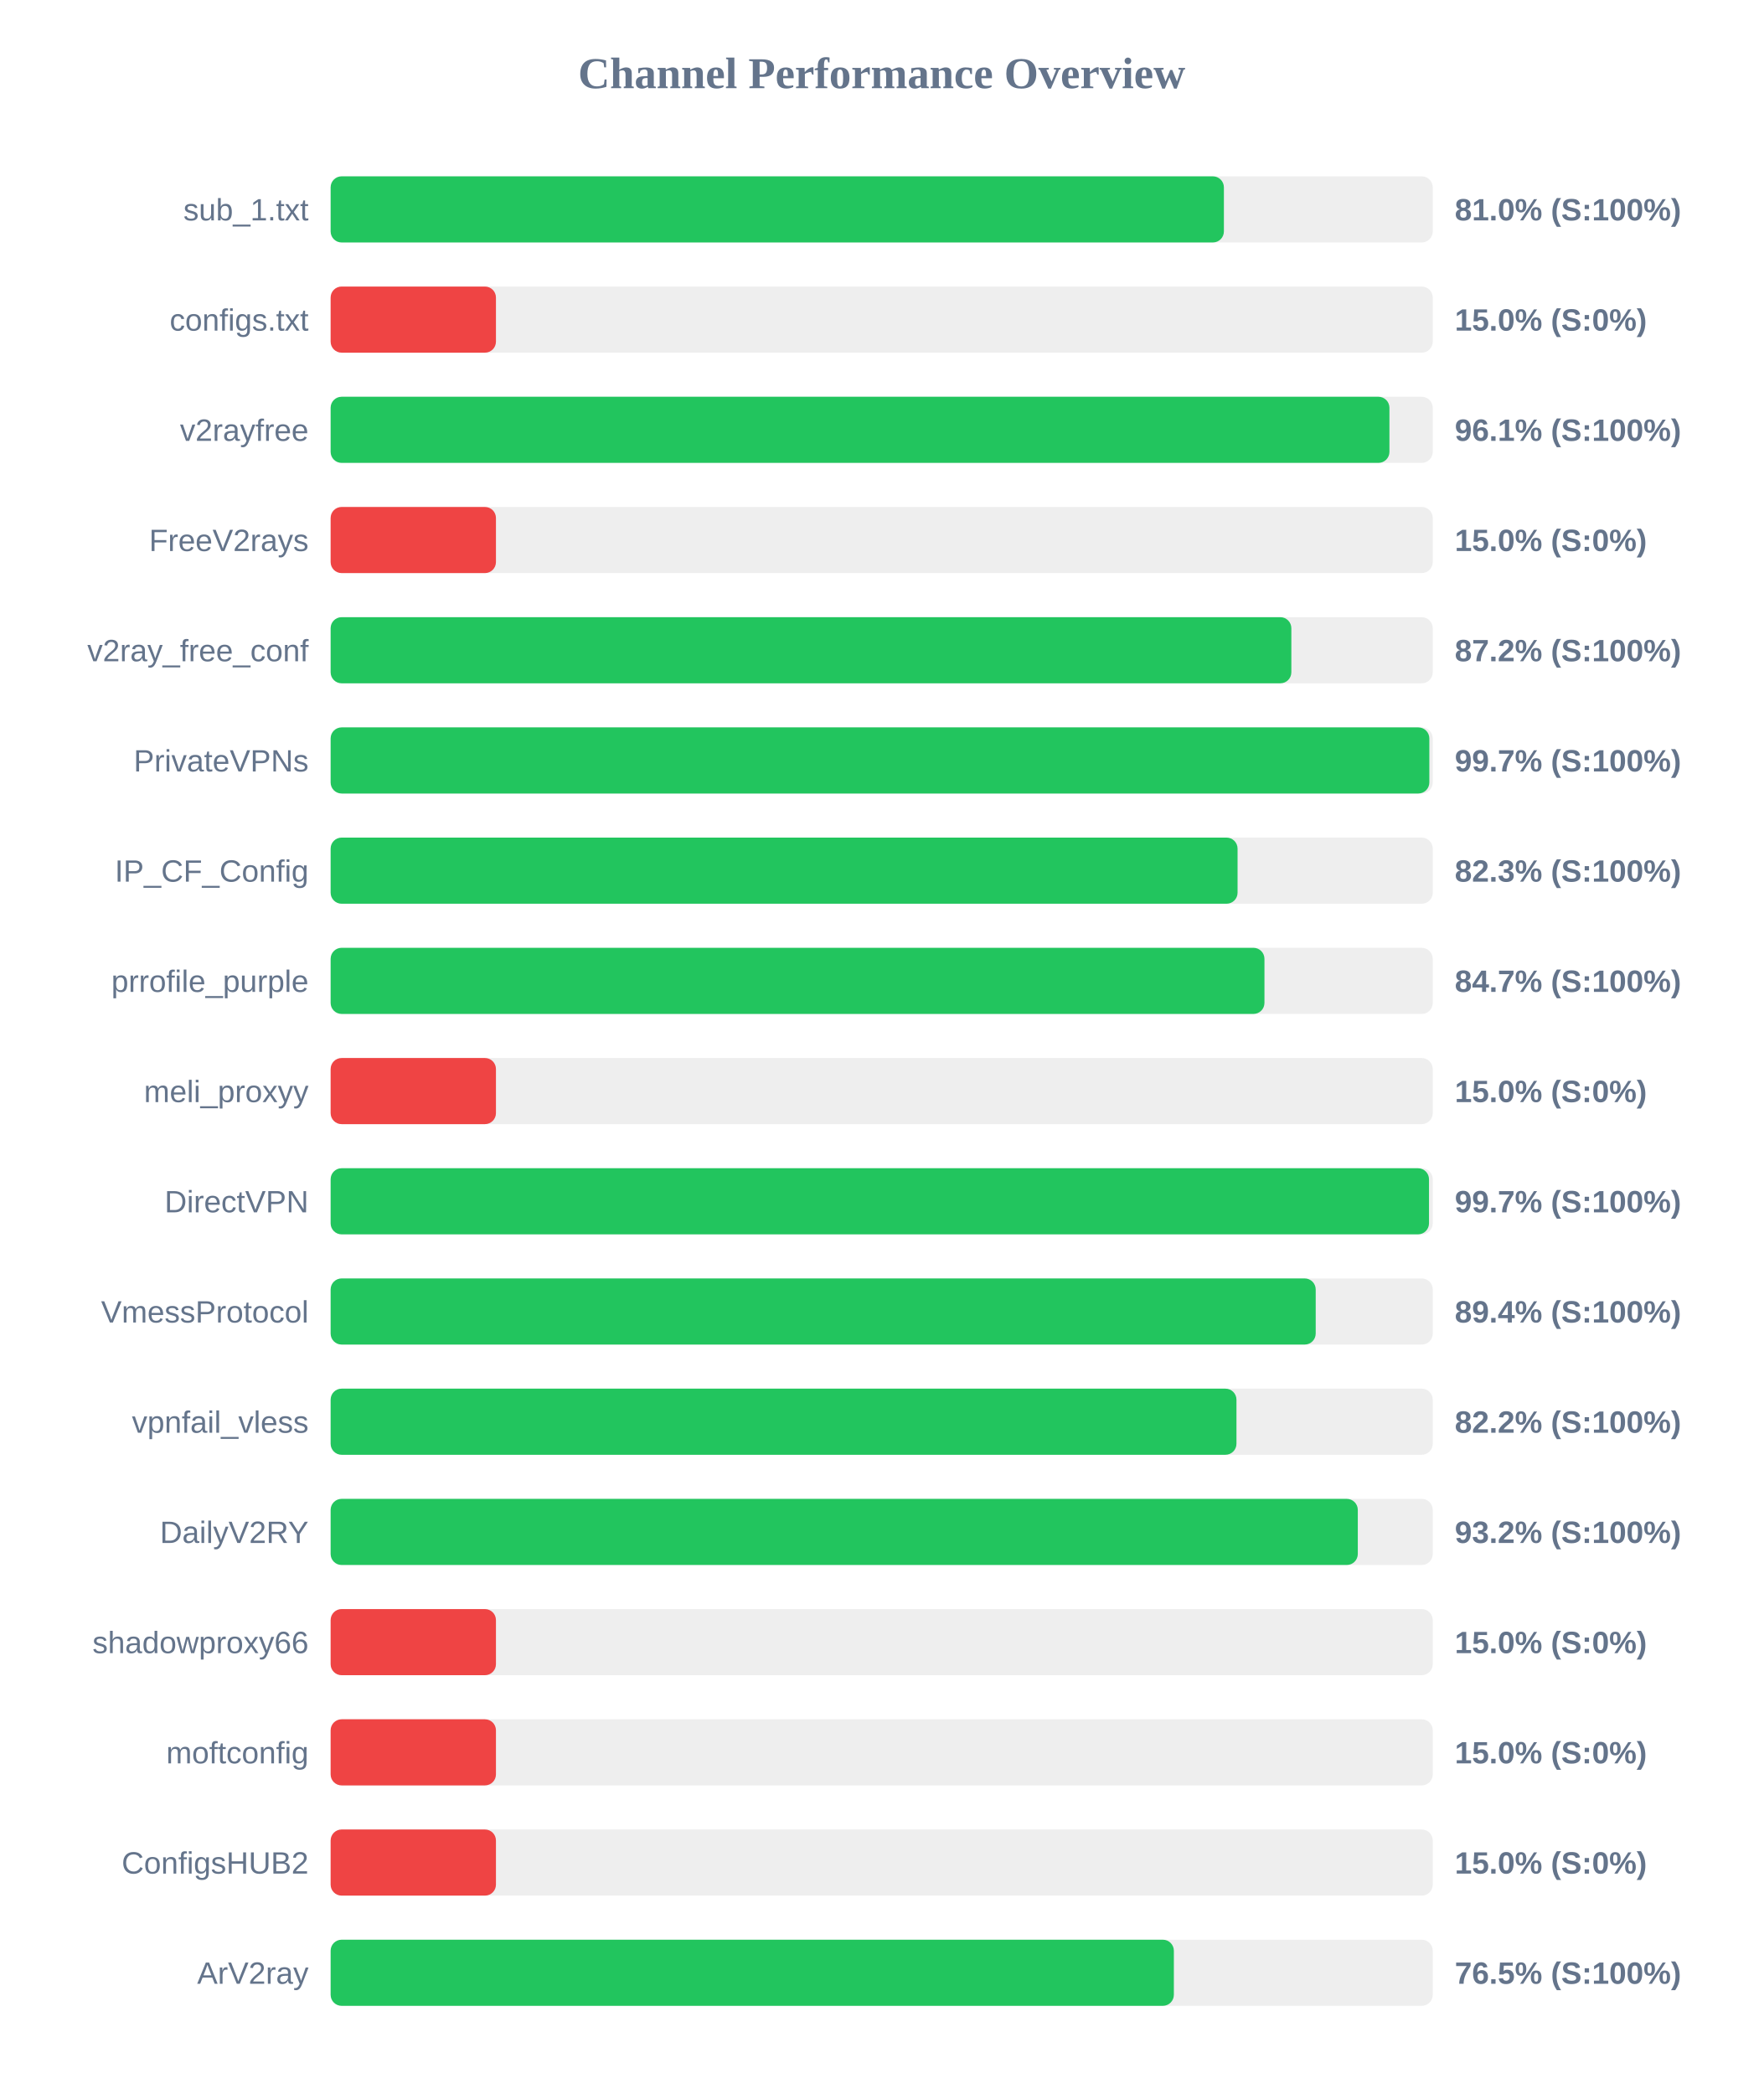
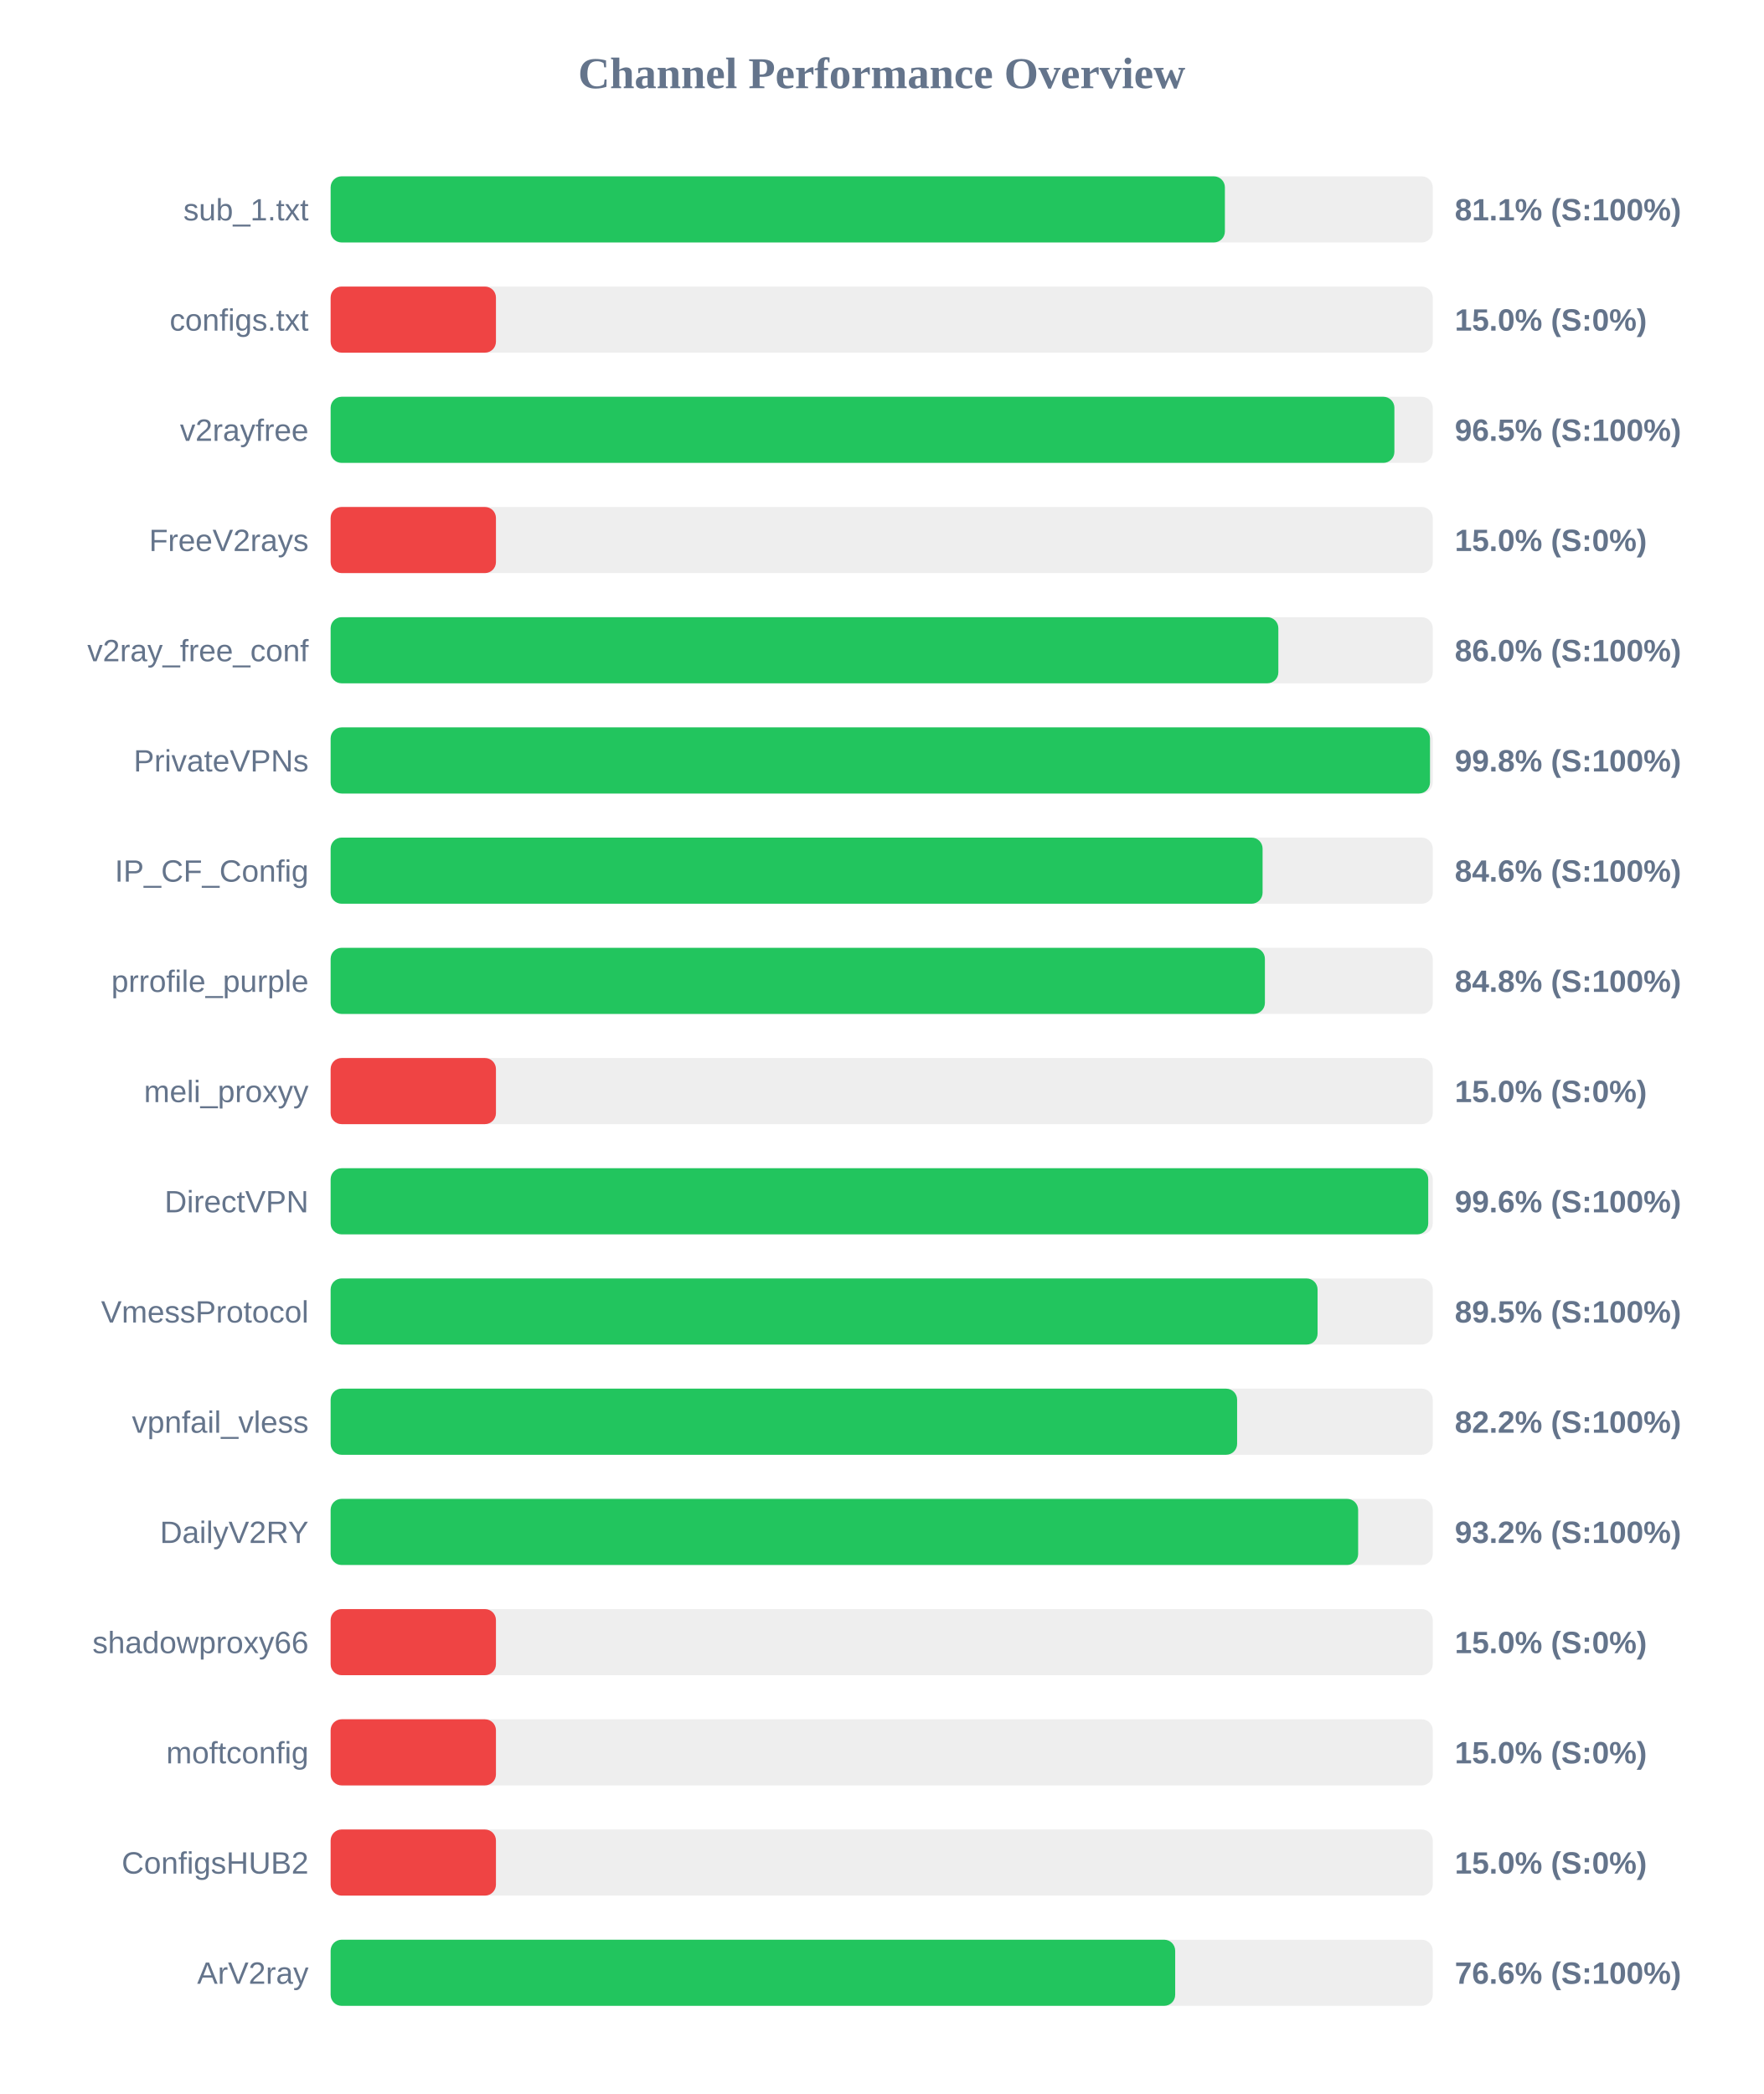
<svg xmlns="http://www.w3.org/2000/svg" width="800" height="950" version="1.1">
  <style>
        .row { font: 14px Arial; fill: #64748b; }
        .score { font: bold 14px Arial; fill: #64748b; }
    </style>
  <text x="400" y="40" text-anchor="middle" font-size="20px" font-weight="bold" fill="#64748b">Channel Performance Overview</text>
  <rect x="150" y="80" width="500" height="30" fill="#eee" rx="5" />
-   <rect x="150" y="80" width="405.25" height="30" fill="#22c55e" rx="5" />
+   <rect x="150" y="80" width="405.7" height="30" fill="#22c55e" rx="5" />
  <text x="140" y="100" text-anchor="end" class="row">sub_1.txt</text>
-   <text x="660" y="100" text-anchor="start" class="score">81.0% (S:100%)</text>
+   <text x="660" y="100" text-anchor="start" class="score">81.1% (S:100%)</text>
  <rect x="150" y="130" width="500" height="30" fill="#eee" rx="5" />
  <rect x="150" y="130" width="75.0" height="30" fill="#ef4444" rx="5" />
  <text x="140" y="150" text-anchor="end" class="row">configs.txt</text>
  <text x="660" y="150" text-anchor="start" class="score">15.0% (S:0%)</text>
  <rect x="150" y="180" width="500" height="30" fill="#eee" rx="5" />
-   <rect x="150" y="180" width="480.35" height="30" fill="#22c55e" rx="5" />
+   <rect x="150" y="180" width="482.6" height="30" fill="#22c55e" rx="5" />
  <text x="140" y="200" text-anchor="end" class="row">v2rayfree</text>
-   <text x="660" y="200" text-anchor="start" class="score">96.1% (S:100%)</text>
+   <text x="660" y="200" text-anchor="start" class="score">96.5% (S:100%)</text>
  <rect x="150" y="230" width="500" height="30" fill="#eee" rx="5" />
  <rect x="150" y="230" width="75.0" height="30" fill="#ef4444" rx="5" />
  <text x="140" y="250" text-anchor="end" class="row">FreeV2rays</text>
  <text x="660" y="250" text-anchor="start" class="score">15.0% (S:0%)</text>
  <rect x="150" y="280" width="500" height="30" fill="#eee" rx="5" />
-   <rect x="150" y="280" width="435.85" height="30" fill="#22c55e" rx="5" />
+   <rect x="150" y="280" width="429.95" height="30" fill="#22c55e" rx="5" />
  <text x="140" y="300" text-anchor="end" class="row">v2ray_free_conf</text>
-   <text x="660" y="300" text-anchor="start" class="score">87.2% (S:100%)</text>
+   <text x="660" y="300" text-anchor="start" class="score">86.0% (S:100%)</text>
  <rect x="150" y="330" width="500" height="30" fill="#eee" rx="5" />
-   <rect x="150" y="330" width="498.45" height="30" fill="#22c55e" rx="5" />
+   <rect x="150" y="330" width="498.75" height="30" fill="#22c55e" rx="5" />
  <text x="140" y="350" text-anchor="end" class="row">PrivateVPNs</text>
-   <text x="660" y="350" text-anchor="start" class="score">99.7% (S:100%)</text>
+   <text x="660" y="350" text-anchor="start" class="score">99.8% (S:100%)</text>
  <rect x="150" y="380" width="500" height="30" fill="#eee" rx="5" />
-   <rect x="150" y="380" width="411.45" height="30" fill="#22c55e" rx="5" />
+   <rect x="150" y="380" width="422.8" height="30" fill="#22c55e" rx="5" />
  <text x="140" y="400" text-anchor="end" class="row">IP_CF_Config</text>
-   <text x="660" y="400" text-anchor="start" class="score">82.3% (S:100%)</text>
+   <text x="660" y="400" text-anchor="start" class="score">84.6% (S:100%)</text>
  <rect x="150" y="430" width="500" height="30" fill="#eee" rx="5" />
-   <rect x="150" y="430" width="423.65" height="30" fill="#22c55e" rx="5" />
+   <rect x="150" y="430" width="423.85" height="30" fill="#22c55e" rx="5" />
  <text x="140" y="450" text-anchor="end" class="row">prrofile_purple</text>
-   <text x="660" y="450" text-anchor="start" class="score">84.7% (S:100%)</text>
+   <text x="660" y="450" text-anchor="start" class="score">84.8% (S:100%)</text>
  <rect x="150" y="480" width="500" height="30" fill="#eee" rx="5" />
  <rect x="150" y="480" width="75.0" height="30" fill="#ef4444" rx="5" />
  <text x="140" y="500" text-anchor="end" class="row">meli_proxyy</text>
  <text x="660" y="500" text-anchor="start" class="score">15.0% (S:0%)</text>
  <rect x="150" y="530" width="500" height="30" fill="#eee" rx="5" />
-   <rect x="150" y="530" width="498.3" height="30" fill="#22c55e" rx="5" />
+   <rect x="150" y="530" width="497.95" height="30" fill="#22c55e" rx="5" />
  <text x="140" y="550" text-anchor="end" class="row">DirectVPN</text>
-   <text x="660" y="550" text-anchor="start" class="score">99.7% (S:100%)</text>
+   <text x="660" y="550" text-anchor="start" class="score">99.6% (S:100%)</text>
  <rect x="150" y="580" width="500" height="30" fill="#eee" rx="5" />
-   <rect x="150" y="580" width="446.9" height="30" fill="#22c55e" rx="5" />
+   <rect x="150" y="580" width="447.75" height="30" fill="#22c55e" rx="5" />
  <text x="140" y="600" text-anchor="end" class="row">VmessProtocol</text>
-   <text x="660" y="600" text-anchor="start" class="score">89.4% (S:100%)</text>
+   <text x="660" y="600" text-anchor="start" class="score">89.5% (S:100%)</text>
  <rect x="150" y="630" width="500" height="30" fill="#eee" rx="5" />
-   <rect x="150" y="630" width="410.95" height="30" fill="#22c55e" rx="5" />
+   <rect x="150" y="630" width="411.25" height="30" fill="#22c55e" rx="5" />
  <text x="140" y="650" text-anchor="end" class="row">vpnfail_vless</text>
  <text x="660" y="650" text-anchor="start" class="score">82.2% (S:100%)</text>
  <rect x="150" y="680" width="500" height="30" fill="#eee" rx="5" />
-   <rect x="150" y="680" width="466.0" height="30" fill="#22c55e" rx="5" />
+   <rect x="150" y="680" width="466.15" height="30" fill="#22c55e" rx="5" />
  <text x="140" y="700" text-anchor="end" class="row">DailyV2RY</text>
  <text x="660" y="700" text-anchor="start" class="score">93.2% (S:100%)</text>
  <rect x="150" y="730" width="500" height="30" fill="#eee" rx="5" />
  <rect x="150" y="730" width="75.0" height="30" fill="#ef4444" rx="5" />
  <text x="140" y="750" text-anchor="end" class="row">shadowproxy66</text>
  <text x="660" y="750" text-anchor="start" class="score">15.0% (S:0%)</text>
  <rect x="150" y="780" width="500" height="30" fill="#eee" rx="5" />
  <rect x="150" y="780" width="75.0" height="30" fill="#ef4444" rx="5" />
  <text x="140" y="800" text-anchor="end" class="row">moftconfig</text>
  <text x="660" y="800" text-anchor="start" class="score">15.0% (S:0%)</text>
  <rect x="150" y="830" width="500" height="30" fill="#eee" rx="5" />
  <rect x="150" y="830" width="75.0" height="30" fill="#ef4444" rx="5" />
  <text x="140" y="850" text-anchor="end" class="row">ConfigsHUB2</text>
  <text x="660" y="850" text-anchor="start" class="score">15.0% (S:0%)</text>
  <rect x="150" y="880" width="500" height="30" fill="#eee" rx="5" />
-   <rect x="150" y="880" width="382.55" height="30" fill="#22c55e" rx="5" />
+   <rect x="150" y="880" width="383.15" height="30" fill="#22c55e" rx="5" />
  <text x="140" y="900" text-anchor="end" class="row">ArV2ray</text>
-   <text x="660" y="900" text-anchor="start" class="score">76.5% (S:100%)</text>
+   <text x="660" y="900" text-anchor="start" class="score">76.6% (S:100%)</text>
</svg>
